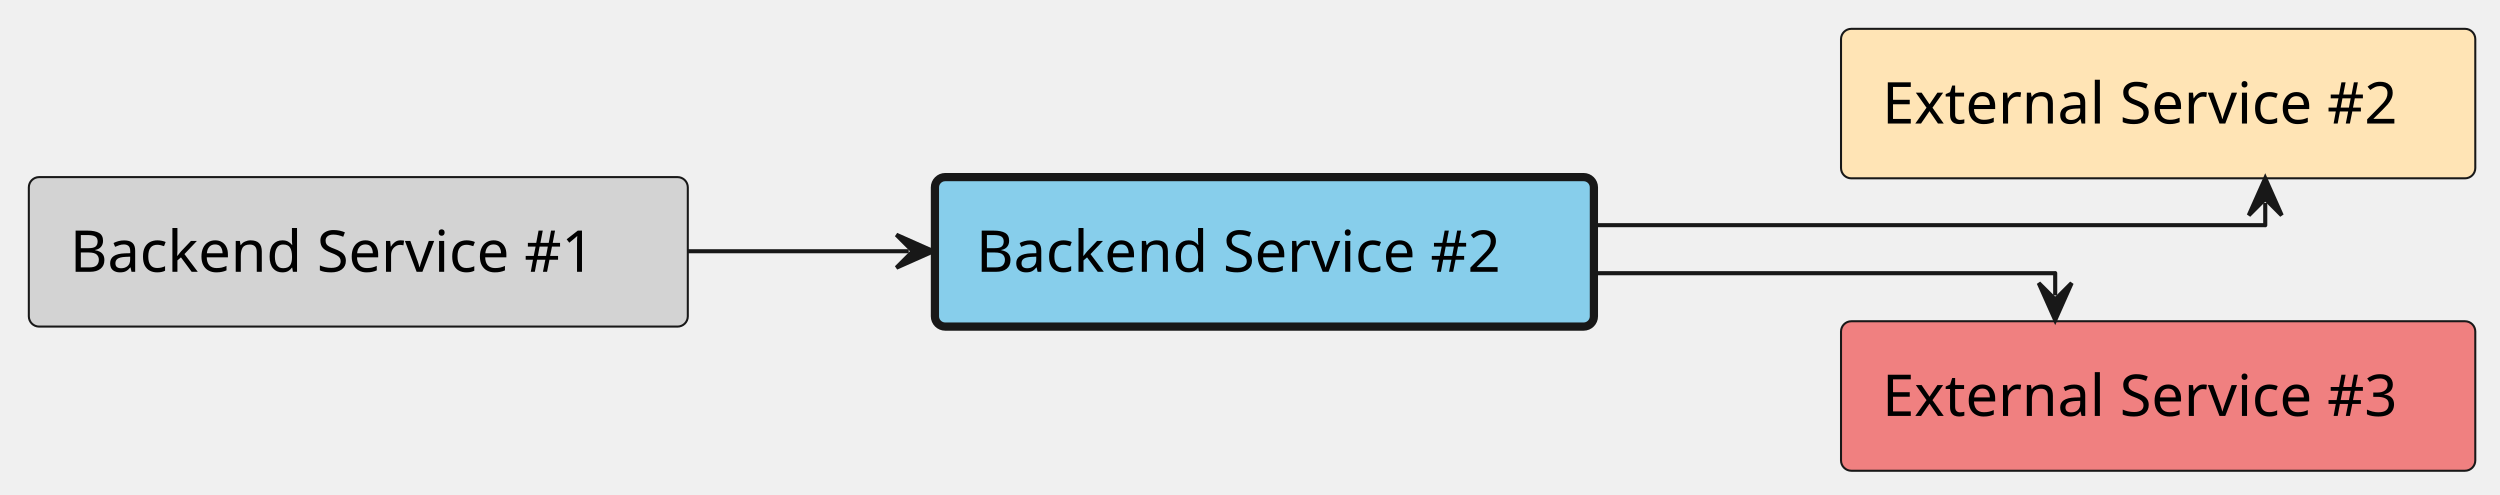
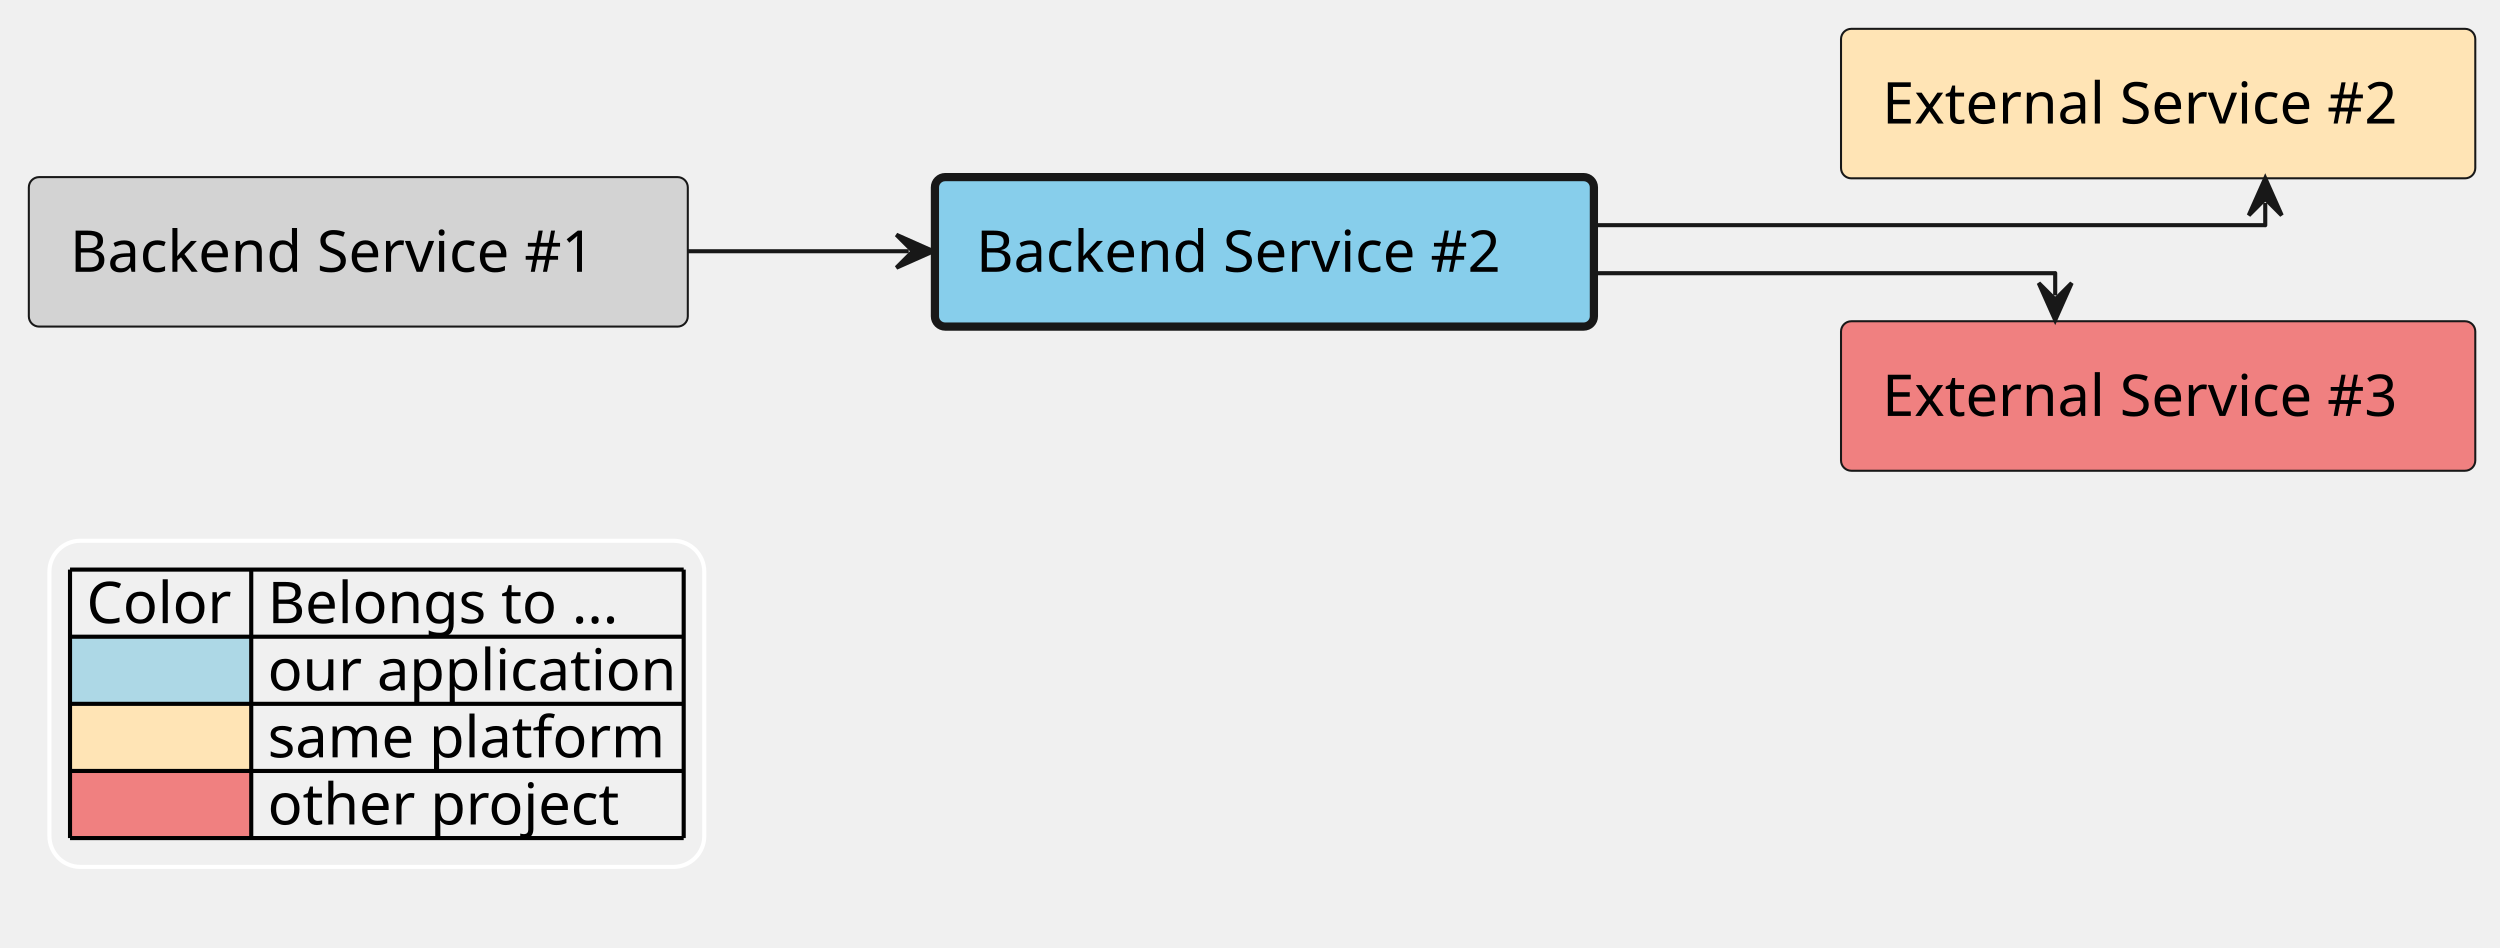
- <svg xmlns="http://www.w3.org/2000/svg" contentStyleType="text/css" height="120px" preserveAspectRatio="none" style="width:607px;height:120px;background:#FFFFFF;" version="1.1" viewBox="0 0 607 120" width="607px" zoomAndPan="magnify">
+ <svg xmlns="http://www.w3.org/2000/svg" contentStyleType="text/css" height="230px" preserveAspectRatio="none" style="width:607px;height:230px;background:#FFFFFF;" version="1.1" viewBox="0 0 607 230" width="607px" zoomAndPan="magnify">
  <defs />
  <g>
    <g id="elem_platform__application__backend_service_1">
      <rect fill="#D3D3D3" height="36.297" rx="2.5" ry="2.5" style="stroke:#181818;stroke-width:0.5;" width="160" x="7" y="43" />
      <text fill="#000000" font-family="sans-serif" font-size="14" lengthAdjust="spacing" textLength="140" x="17" y="65.995">Backend Service #1</text>
    </g>
    <g id="elem_platform__application__backend_service_2">
      <rect fill="#87CEEB" height="36.297" rx="2.5" ry="2.5" style="stroke:#181818;stroke-width:2.0;" width="160" x="227" y="43" />
      <text fill="#000000" font-family="sans-serif" font-size="14" lengthAdjust="spacing" textLength="140" x="237" y="65.995">Backend Service #2</text>
    </g>
    <g id="elem_platform__external_service_2">
      <rect fill="#FFE4B5" height="36.297" rx="2.5" ry="2.5" style="stroke:#181818;stroke-width:0.5;" width="154" x="447" y="7" />
      <text fill="#000000" font-family="sans-serif" font-size="14" lengthAdjust="spacing" textLength="134" x="457" y="29.995">External Service #2</text>
    </g>
    <g id="elem_other_project__external_service_3">
      <rect fill="#F08080" height="36.297" rx="2.5" ry="2.5" style="stroke:#181818;stroke-width:0.5;" width="154" x="447" y="78" />
      <text fill="#000000" font-family="sans-serif" font-size="14" lengthAdjust="spacing" textLength="134" x="457" y="100.995">External Service #3</text>
    </g>
    <g id="link_platform__application__backend_service_1_platform__application__backend_service_2">
      <path d="M167.05,61 C186.46,61 201.22,61 220.64,61 " fill="none" id="platform__application__backend_service_1-to-platform__application__backend_service_2" style="stroke:#181818;stroke-width:1.0;" />
      <polygon fill="#181818" points="226.64,61,217.64,57,221.64,61,217.64,65,226.64,61" style="stroke:#181818;stroke-width:1.0;" />
    </g>
    <g id="link_platform__application__backend_service_2_platform__external_service_2">
      <path d="M387.24,54.67 C458.02,54.67 550,54.67 550,54.67 C550,54.67 550,55.39 550,49.28 " fill="none" id="platform__application__backend_service_2-to-platform__external_service_2" style="stroke:#181818;stroke-width:1.0;" />
      <polygon fill="#181818" points="550,43.28,546,52.28,550,48.28,554,52.28,550,43.28" style="stroke:#181818;stroke-width:1.0;" />
    </g>
    <g id="link_platform__application__backend_service_2_other_project__external_service_3">
      <path d="M387.03,66.33 C439.72,66.33 499,66.33 499,66.33 C499,66.33 499,65.61 499,71.72 " fill="none" id="platform__application__backend_service_2-to-other_project__external_service_3" style="stroke:#181818;stroke-width:1.0;" />
      <polygon fill="#181818" points="499,77.72,503,68.72,499,72.72,495,68.72,499,77.72" style="stroke:#181818;stroke-width:1.0;" />
    </g>
+     <rect fill="none" height="79.188" id="_legend" rx="7.5" ry="7.5" style="stroke:#FFFFFF;stroke-width:1.0;" width="159" x="12" y="131.297" />
+     <text fill="#000000" font-family="sans-serif" font-size="14" lengthAdjust="spacing" textLength="36" x="21" y="151.292">Color</text>
+     <text fill="#000000" font-family="sans-serif" font-size="14" lengthAdjust="spacing" textLength="91" x="65" y="151.292">Belongs to ...</text>
+     <rect fill="#ADD8E6" height="16.297" style="stroke:none;stroke-width:1.0;" width="44" x="17" y="154.594" />
+     <text fill="#000000" font-family="sans-serif" font-size="14" lengthAdjust="spacing" textLength="4" x="17" y="167.589"> </text>
+     <text fill="#000000" font-family="sans-serif" font-size="14" lengthAdjust="spacing" textLength="101" x="65" y="167.589">our application</text>
+     <rect fill="#FFE4B5" height="16.297" style="stroke:none;stroke-width:1.0;" width="44" x="17" y="170.891" />
+     <text fill="#000000" font-family="sans-serif" font-size="14" lengthAdjust="spacing" textLength="4" x="17" y="183.886"> </text>
+     <text fill="#000000" font-family="sans-serif" font-size="14" lengthAdjust="spacing" textLength="98" x="65" y="183.886">same platform</text>
+     <rect fill="#F08080" height="16.297" style="stroke:none;stroke-width:1.0;" width="44" x="17" y="187.188" />
+     <text fill="#000000" font-family="sans-serif" font-size="14" lengthAdjust="spacing" textLength="4" x="17" y="200.183"> </text>
+     <text fill="#000000" font-family="sans-serif" font-size="14" lengthAdjust="spacing" textLength="89" x="65" y="200.183">other project</text>
+     <line style="stroke:#000000;stroke-width:1.0;" x1="17" x2="166" y1="138.297" y2="138.297" />
+     <line style="stroke:#000000;stroke-width:1.0;" x1="17" x2="166" y1="154.594" y2="154.594" />
+     <line style="stroke:#000000;stroke-width:1.0;" x1="17" x2="166" y1="170.891" y2="170.891" />
+     <line style="stroke:#000000;stroke-width:1.0;" x1="17" x2="166" y1="187.188" y2="187.188" />
+     <line style="stroke:#000000;stroke-width:1.0;" x1="17" x2="166" y1="203.484" y2="203.484" />
+     <line style="stroke:#000000;stroke-width:1.0;" x1="17" x2="17" y1="138.297" y2="203.484" />
+     <line style="stroke:#000000;stroke-width:1.0;" x1="61" x2="61" y1="138.297" y2="203.484" />
+     <line style="stroke:#000000;stroke-width:1.0;" x1="166" x2="166" y1="138.297" y2="203.484" />
  </g>
</svg>
